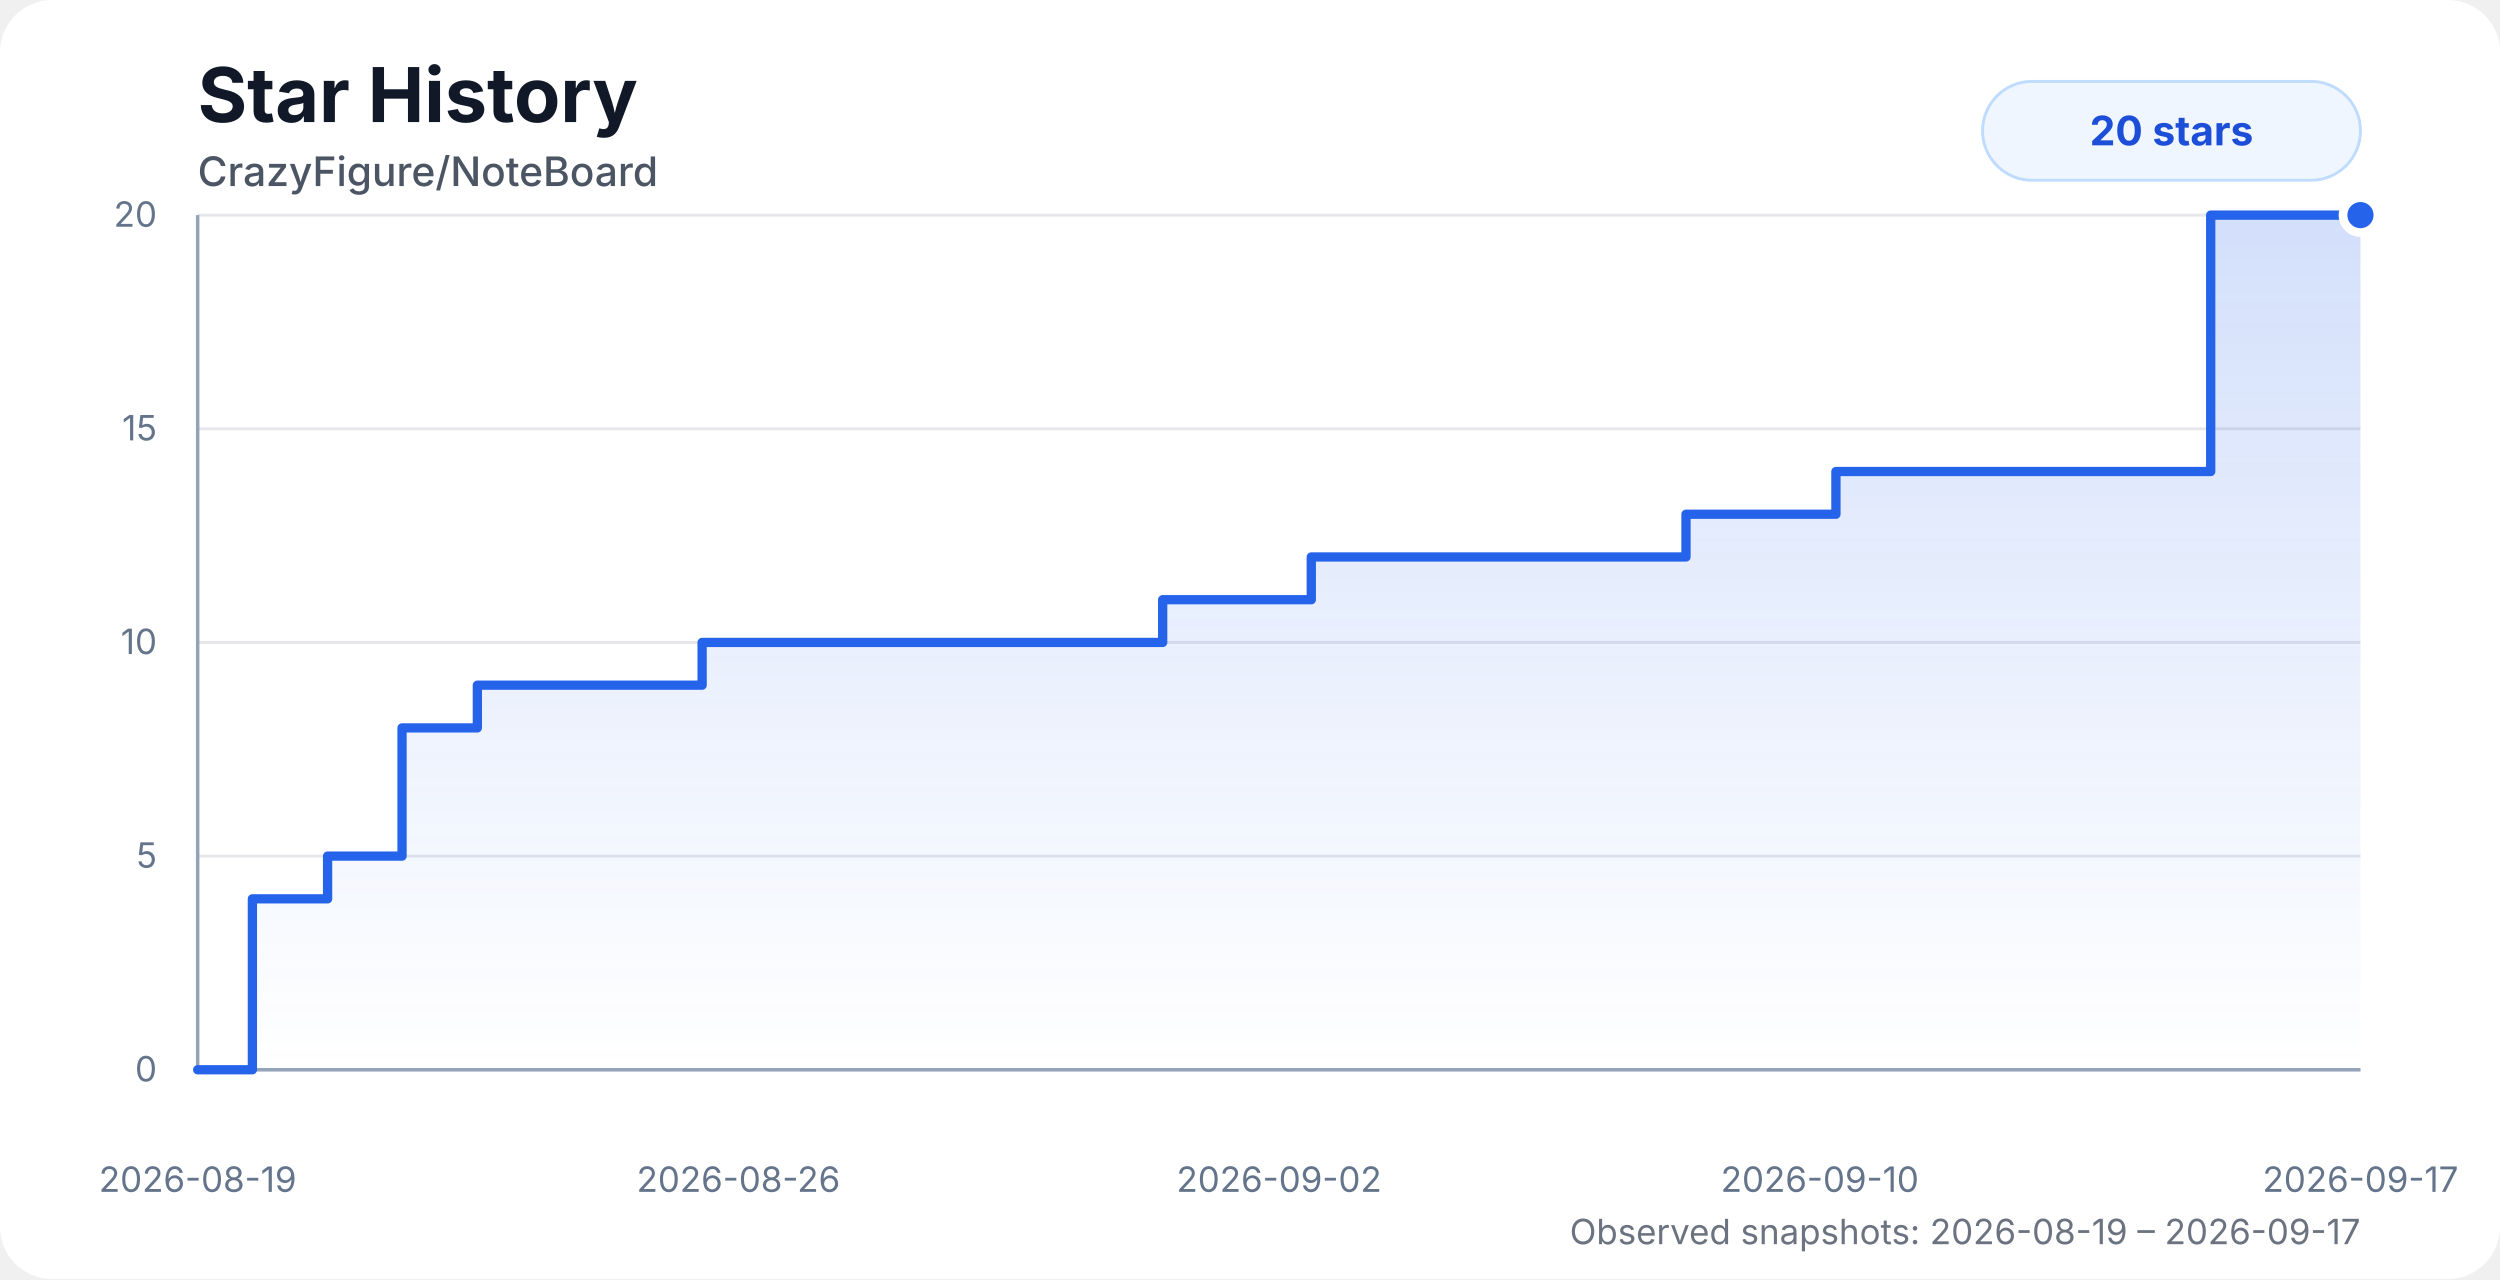
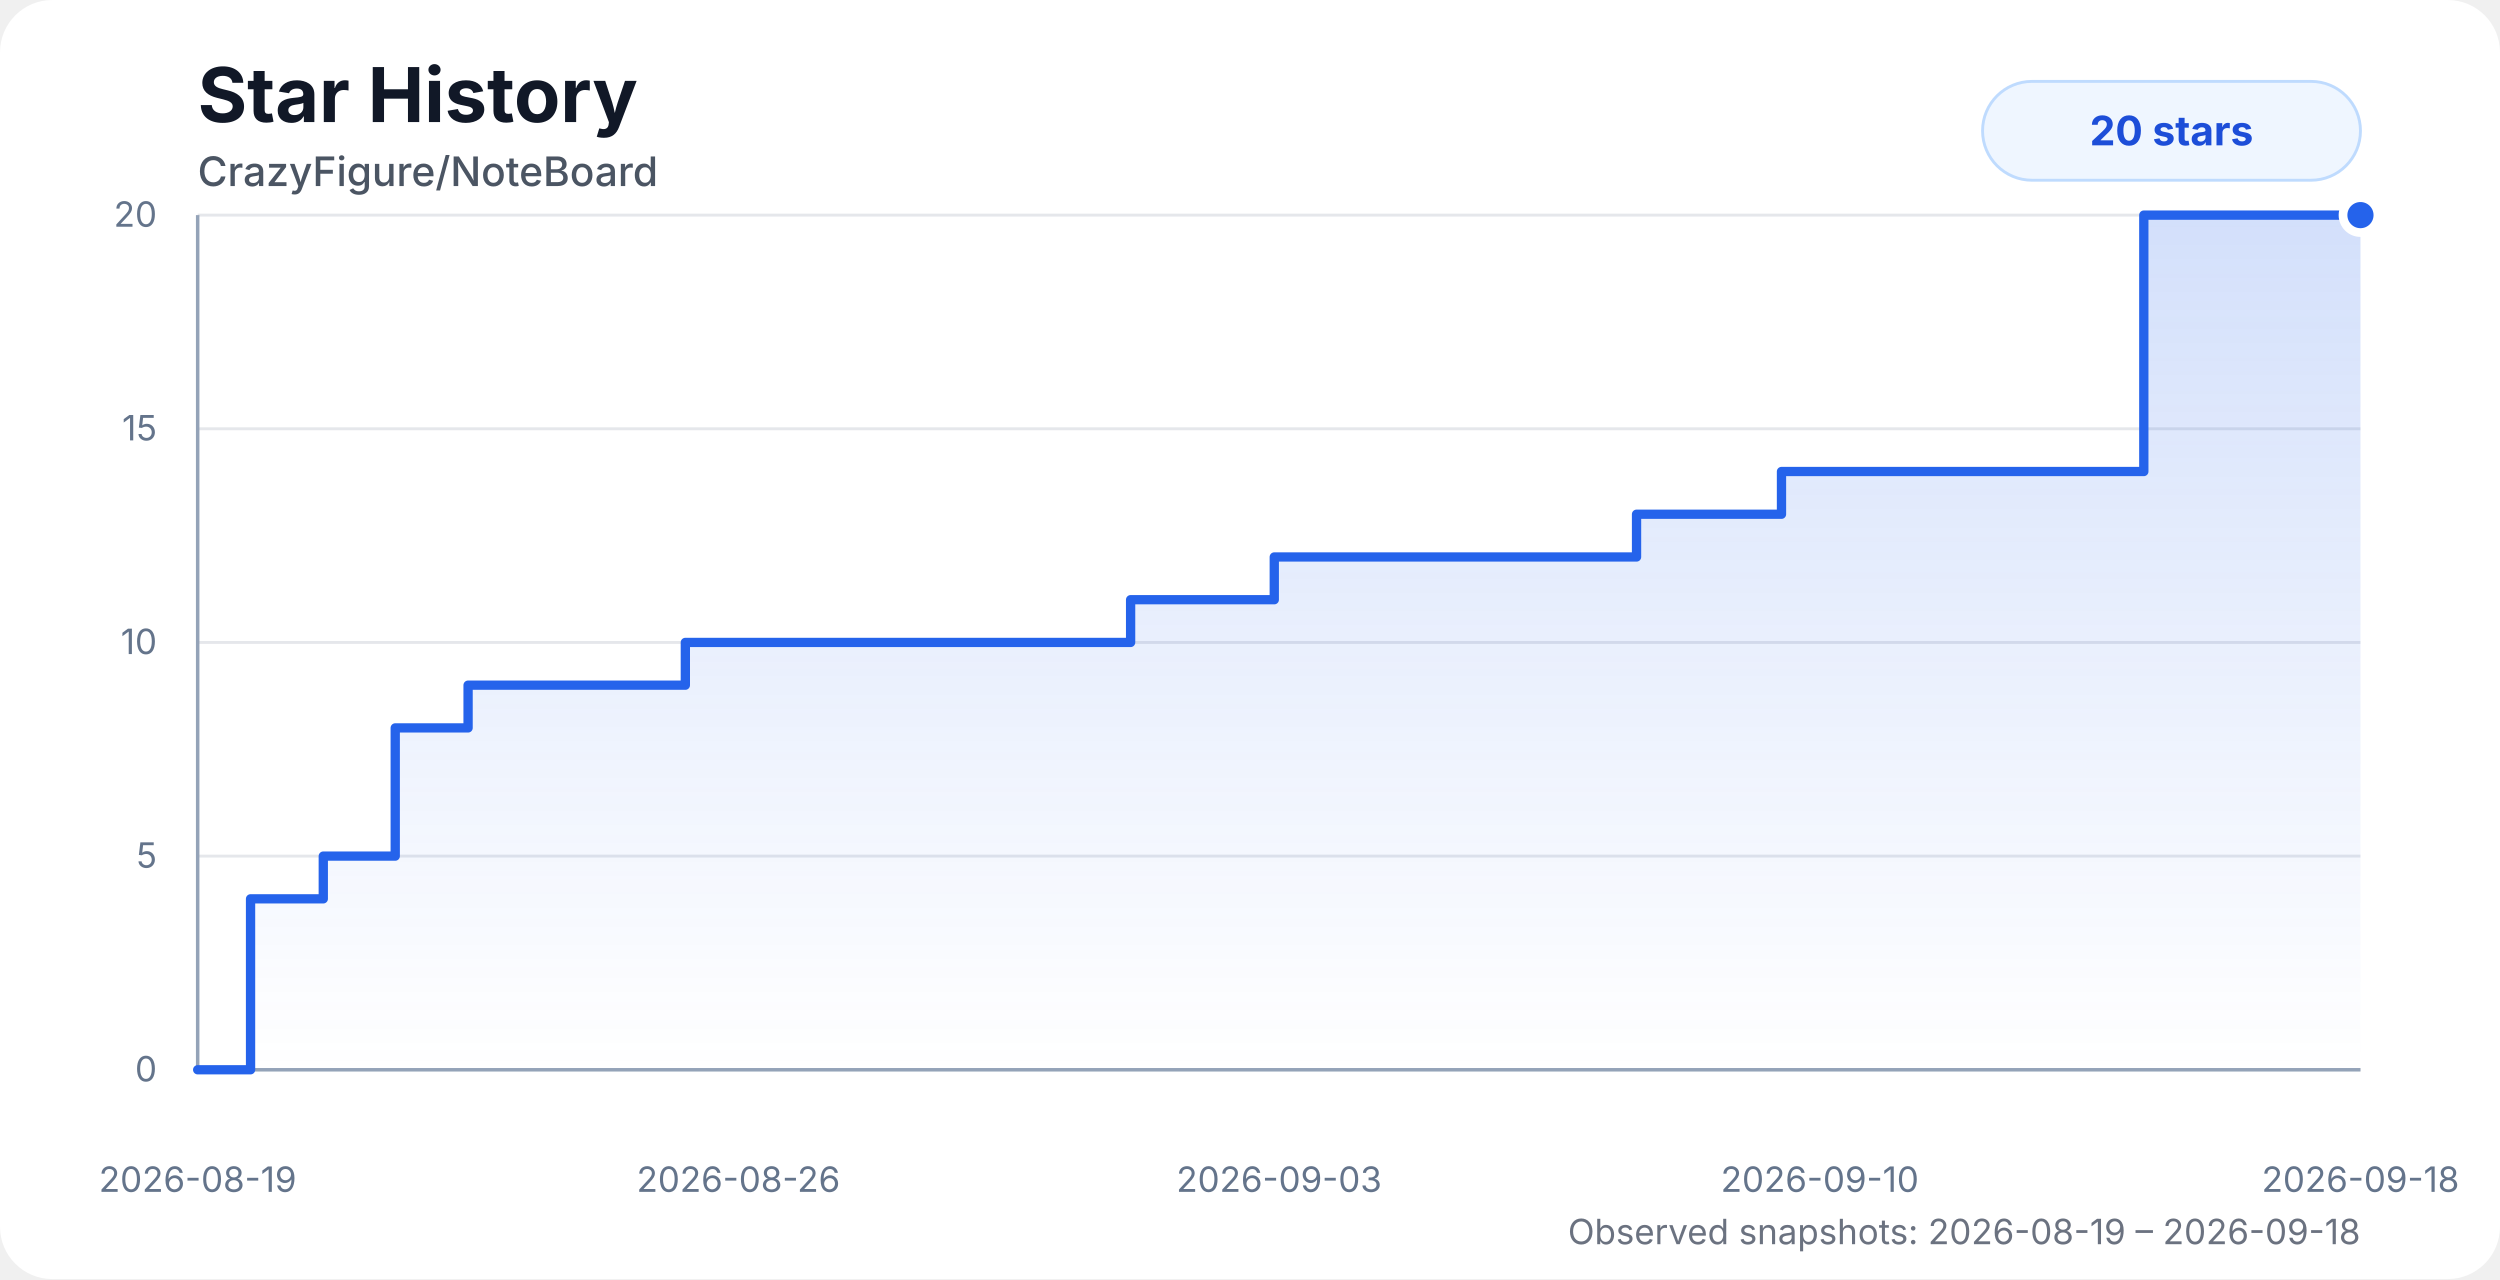
<svg xmlns="http://www.w3.org/2000/svg" width="860" height="440" viewBox="0 0 860 440" role="img" aria-labelledby="title desc">
  <style>
    .chart-bg { fill: #ffffff; }
    .title { fill: #111827; font: 700 26px system-ui, -apple-system, BlinkMacSystemFont, "Segoe UI", sans-serif; }
    .subtitle { fill: #4b5563; font: 500 14px system-ui, -apple-system, BlinkMacSystemFont, "Segoe UI", sans-serif; }
    .axis-label { fill: #64748b; font: 12px system-ui, -apple-system, BlinkMacSystemFont, "Segoe UI", sans-serif; }
    .grid { stroke: #e5e7eb; stroke-width: 1; }
    .axis { stroke: #94a3b8; stroke-width: 1.2; }
    .area { fill: url(#starGradient); opacity: 0.28; }
    .line { fill: none; stroke: #2563eb; stroke-width: 3.2; stroke-linecap: round; stroke-linejoin: round; }
    .dot { fill: #2563eb; stroke: #ffffff; stroke-width: 3; }
    .badge { fill: #eff6ff; stroke: #bfdbfe; }
    .badge-text { fill: #1d4ed8; font: 700 14px system-ui, -apple-system, BlinkMacSystemFont, "Segoe UI", sans-serif; }
    .status { fill: #6b7280; font: 12px system-ui, -apple-system, BlinkMacSystemFont, "Segoe UI", sans-serif; }
    @media (prefers-color-scheme: dark) {
      .chart-bg { fill: #0d1117; }
      .title { fill: #f8fafc; }
      .subtitle { fill: #cbd5e1; }
      .axis-label { fill: #94a3b8; }
      .grid { stroke: #1f2937; }
      .axis { stroke: #475569; }
      .dot { stroke: #0d1117; }
      .badge { fill: #172554; stroke: #1d4ed8; }
      .badge-text { fill: #bfdbfe; }
      .status { fill: #94a3b8; }
    }
  </style>
  <defs>
    <linearGradient id="starGradient" x1="0" x2="0" y1="0" y2="1">
      <stop offset="0%" stop-color="#2563eb" stop-opacity="0.72" />
      <stop offset="100%" stop-color="#2563eb" stop-opacity="0" />
    </linearGradient>
  </defs>
  <rect class="chart-bg" width="860" height="440" rx="18" />
  <text class="title" x="68" y="42">Star History</text>
  <text class="subtitle" x="68" y="64">CrazyFigure/NoteBoard</text>
  <g>
    <line class="grid" x1="68" y1="368" x2="812" y2="368" />
    <line class="grid" x1="68" y1="294.5" x2="812" y2="294.5" />
    <line class="grid" x1="68" y1="221" x2="812" y2="221" />
    <line class="grid" x1="68" y1="147.5" x2="812" y2="147.5" />
    <line class="grid" x1="68" y1="74" x2="812" y2="74" />
    <line class="axis" x1="68" y1="74" x2="68" y2="368" />
    <line class="axis" x1="68" y1="368" x2="812" y2="368" />
    <text class="axis-label" x="54" y="372" text-anchor="end">0</text>
    <text class="axis-label" x="54" y="298.5" text-anchor="end">5</text>
    <text class="axis-label" x="54" y="225" text-anchor="end">10</text>
    <text class="axis-label" x="54" y="151.5" text-anchor="end">15</text>
    <text class="axis-label" x="54" y="78" text-anchor="end">20</text>
    <text class="axis-label" x="68" y="410" text-anchor="middle">2026-08-19</text>
    <text class="axis-label" x="254" y="410" text-anchor="middle">2026-08-26</text>
-     <text class="axis-label" x="440" y="410" text-anchor="middle">2026-09-02</text>
+     <text class="axis-label" x="440" y="410" text-anchor="middle">2026-09-03</text>
    <text class="axis-label" x="626" y="410" text-anchor="middle">2026-09-10</text>
-     <text class="axis-label" x="812" y="410" text-anchor="middle">2026-09-17</text>
+     <text class="axis-label" x="812" y="410" text-anchor="middle">2026-09-18</text>
  </g>
-   <path class="area" d="M 68 368 H 68 V 368 H 86.82 V 309.2 H 112.69 V 294.5 H 138.3 V 250.4 H 164.21 V 235.7 H 189.98 V 235.7 H 215.63 V 235.7 H 241.53 V 221 H 276.47 V 221 H 304.08 V 221 H 324.42 V 221 H 349 V 221 H 375.05 V 221 H 399.96 V 206.3 H 425.34 V 206.3 H 451.08 V 191.6 H 476.95 V 191.6 H 502.54 V 191.6 H 528.51 V 191.6 H 554.4 V 191.6 H 579.98 V 176.9 H 605.81 V 176.9 H 631.56 V 162.2 H 657.36 V 162.2 H 682.9 V 162.2 H 709.08 V 162.2 H 735 V 162.2 H 760.48 V 74 H 786.2 V 74 H 812 V 74 L 812 368 L 68 368 Z" />
-   <path class="line" d="M 68 368 H 68 V 368 H 86.82 V 309.2 H 112.69 V 294.5 H 138.3 V 250.4 H 164.21 V 235.7 H 189.98 V 235.7 H 215.63 V 235.7 H 241.53 V 221 H 276.47 V 221 H 304.08 V 221 H 324.42 V 221 H 349 V 221 H 375.05 V 221 H 399.96 V 206.3 H 425.34 V 206.3 H 451.08 V 191.6 H 476.95 V 191.6 H 502.54 V 191.6 H 528.51 V 191.6 H 554.4 V 191.6 H 579.98 V 176.9 H 605.81 V 176.9 H 631.56 V 162.2 H 657.36 V 162.2 H 682.9 V 162.2 H 709.08 V 162.2 H 735 V 162.2 H 760.48 V 74 H 786.2 V 74 H 812 V 74" />
+   <path class="area" d="M 68 368 H 68 V 368 H 86.19 V 309.2 H 111.21 V 294.5 H 135.96 V 250.4 H 161.02 V 235.7 H 185.93 V 235.7 H 210.72 V 235.7 H 235.76 V 221 H 269.54 V 221 H 296.24 V 221 H 315.9 V 221 H 339.66 V 221 H 364.85 V 221 H 388.93 V 206.3 H 413.47 V 206.3 H 438.35 V 191.6 H 463.36 V 191.6 H 488.1 V 191.6 H 513.2 V 191.6 H 538.24 V 191.6 H 562.97 V 176.9 H 587.94 V 176.9 H 612.83 V 162.2 H 637.77 V 162.2 H 662.47 V 162.2 H 687.78 V 162.2 H 712.83 V 162.2 H 737.47 V 74 H 762.33 V 74 H 787.28 V 74 H 812 V 74 L 812 368 L 68 368 Z" />
+   <path class="line" d="M 68 368 H 68 V 368 H 86.19 V 309.2 H 111.21 V 294.5 H 135.96 V 250.4 H 161.02 V 235.7 H 185.93 V 235.7 H 210.72 V 235.7 H 235.76 V 221 H 269.54 V 221 H 296.24 V 221 H 315.9 V 221 H 339.66 V 221 H 364.85 V 221 H 388.93 V 206.3 H 413.47 V 206.3 H 438.35 V 191.6 H 463.36 V 191.6 H 488.1 V 191.6 H 513.2 V 191.6 H 538.24 V 191.6 H 562.97 V 176.9 H 587.94 V 176.9 H 612.83 V 162.2 H 637.77 V 162.2 H 662.47 V 162.2 H 687.78 V 162.2 H 712.83 V 162.2 H 737.47 V 74 H 762.33 V 74 H 787.28 V 74 H 812 V 74" />
  <circle class="dot" cx="812" cy="74" r="6" />
  <rect class="badge" x="682" y="28" width="130" height="34" rx="17" />
  <text class="badge-text" x="747" y="50" text-anchor="middle">20 stars</text>
-   <text class="status" x="812" y="428" text-anchor="end">Observed snapshots: 2026-08-19 – 2026-09-17</text>
+   <text class="status" x="812" y="428" text-anchor="end">Observed snapshots: 2026-08-19 – 2026-09-18</text>
</svg>
